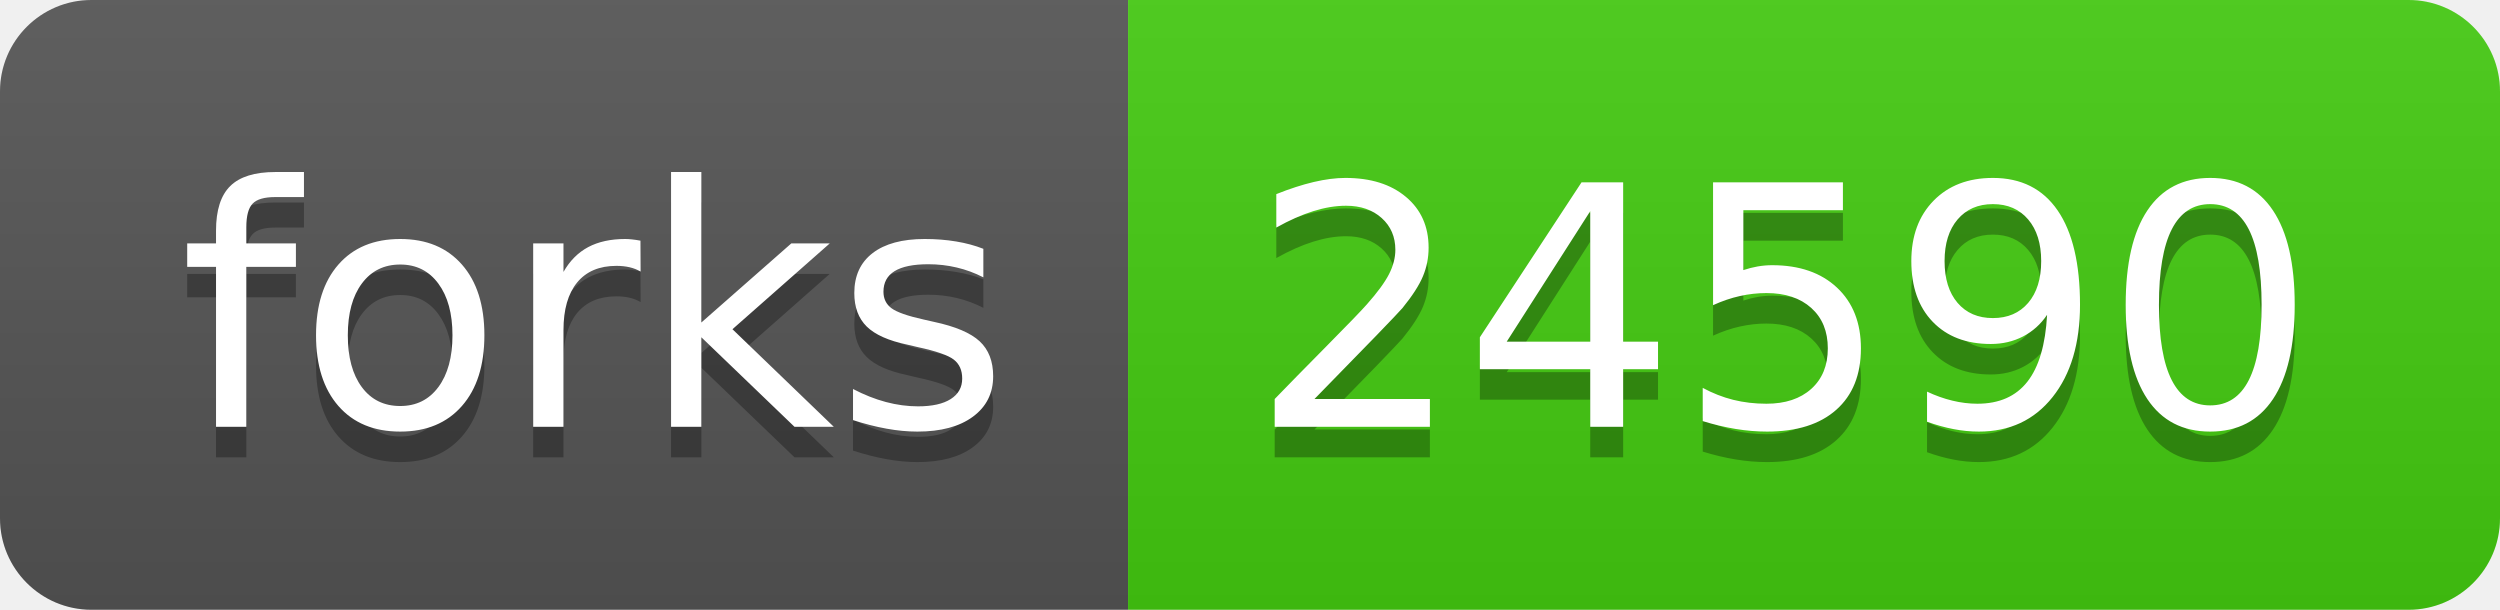
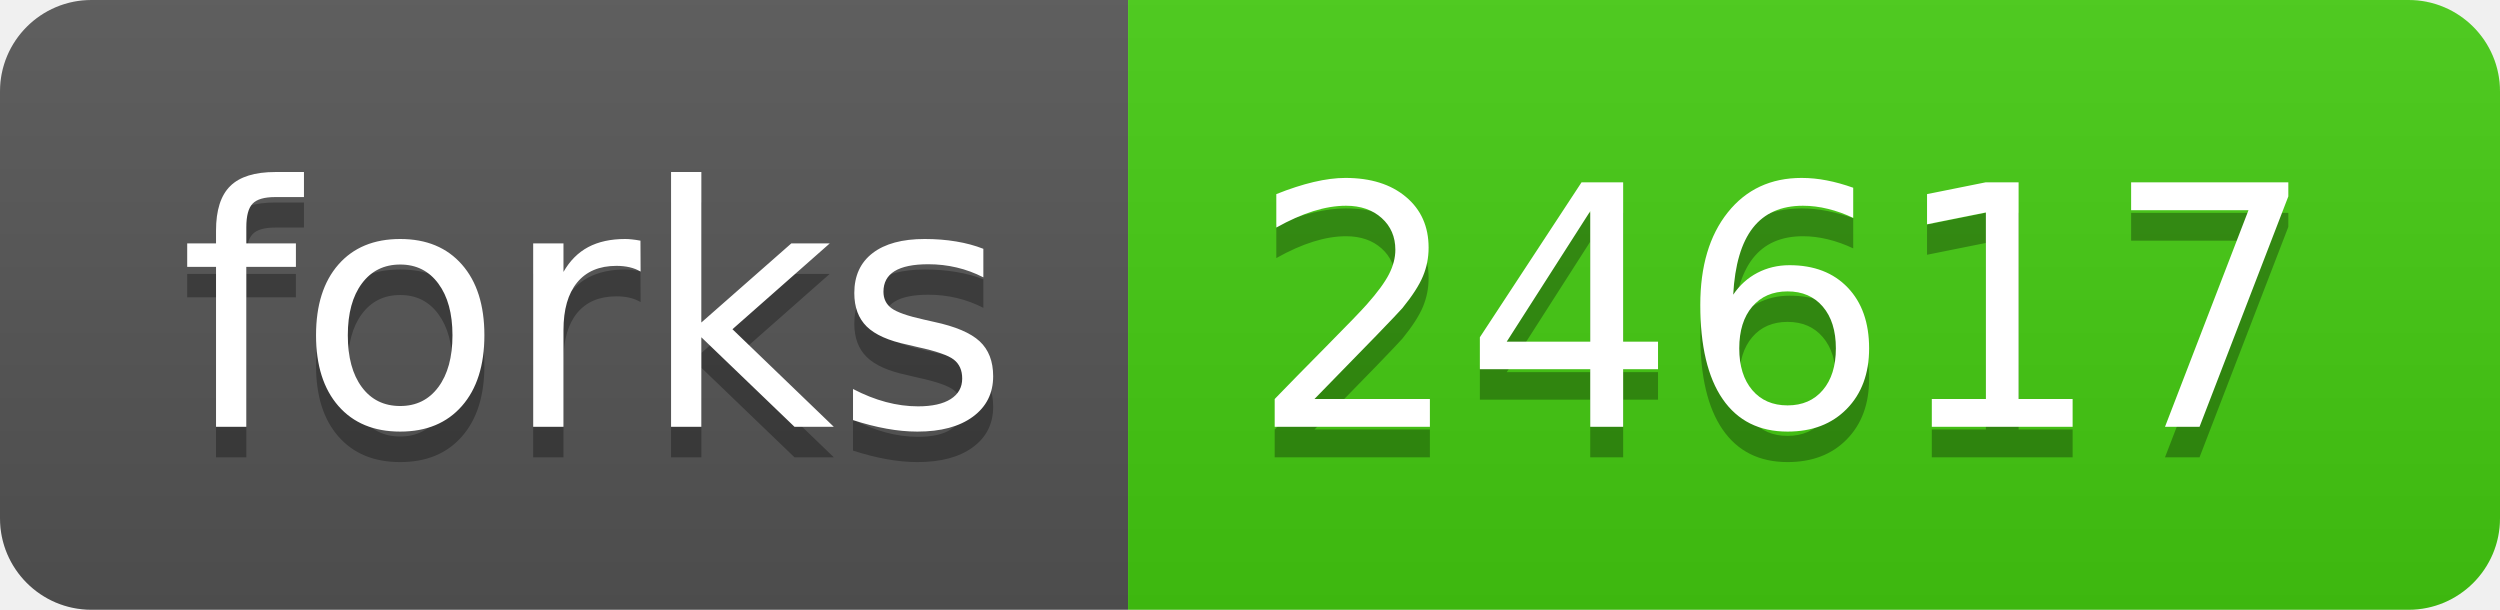
- <svg xmlns="http://www.w3.org/2000/svg" width="82" height="20" role="img" aria-label="forks: 24590">
+ <svg xmlns="http://www.w3.org/2000/svg" width="82" height="20" role="img" aria-label="forks: 24617">
  <linearGradient id="s" x2="0" y2="100%">
    <stop offset="0" stop-color="#bbb" stop-opacity=".1" />
    <stop offset="1" stop-opacity=".1" />
  </linearGradient>
  <clipPath id="r">
    <rect width="82" height="20" rx="3" fill="#fff" />
  </clipPath>
  <g clip-path="url(#r)">
    <rect width="37" height="20" fill="#555" />
    <rect x="37" width="45" height="20" fill="#4c1" />
    <rect width="82" height="20" fill="url(#s)" />
  </g>
  <g fill="#fff" text-anchor="middle" font-family="Verdana,Geneva,DejaVu Sans,sans-serif" text-rendering="geometricPrecision" font-size="110">
    <text aria-hidden="true" x="195" y="150" fill="#010101" fill-opacity=".3" transform="scale(.1)" textLength="270">forks</text>
    <text x="195" y="140" transform="scale(.1)" fill="#fff" textLength="270">forks</text>
-     <text aria-hidden="true" x="585" y="150" fill="#010101" fill-opacity=".3" transform="scale(.1)" textLength="350">24590</text>
-     <text x="585" y="140" transform="scale(.1)" fill="#fff" textLength="350">24590</text>
+     <text aria-hidden="true" x="585" y="150" fill="#010101" fill-opacity=".3" transform="scale(.1)" textLength="350">24617</text>
+     <text x="585" y="140" transform="scale(.1)" fill="#fff" textLength="350">24617</text>
  </g>
</svg>
